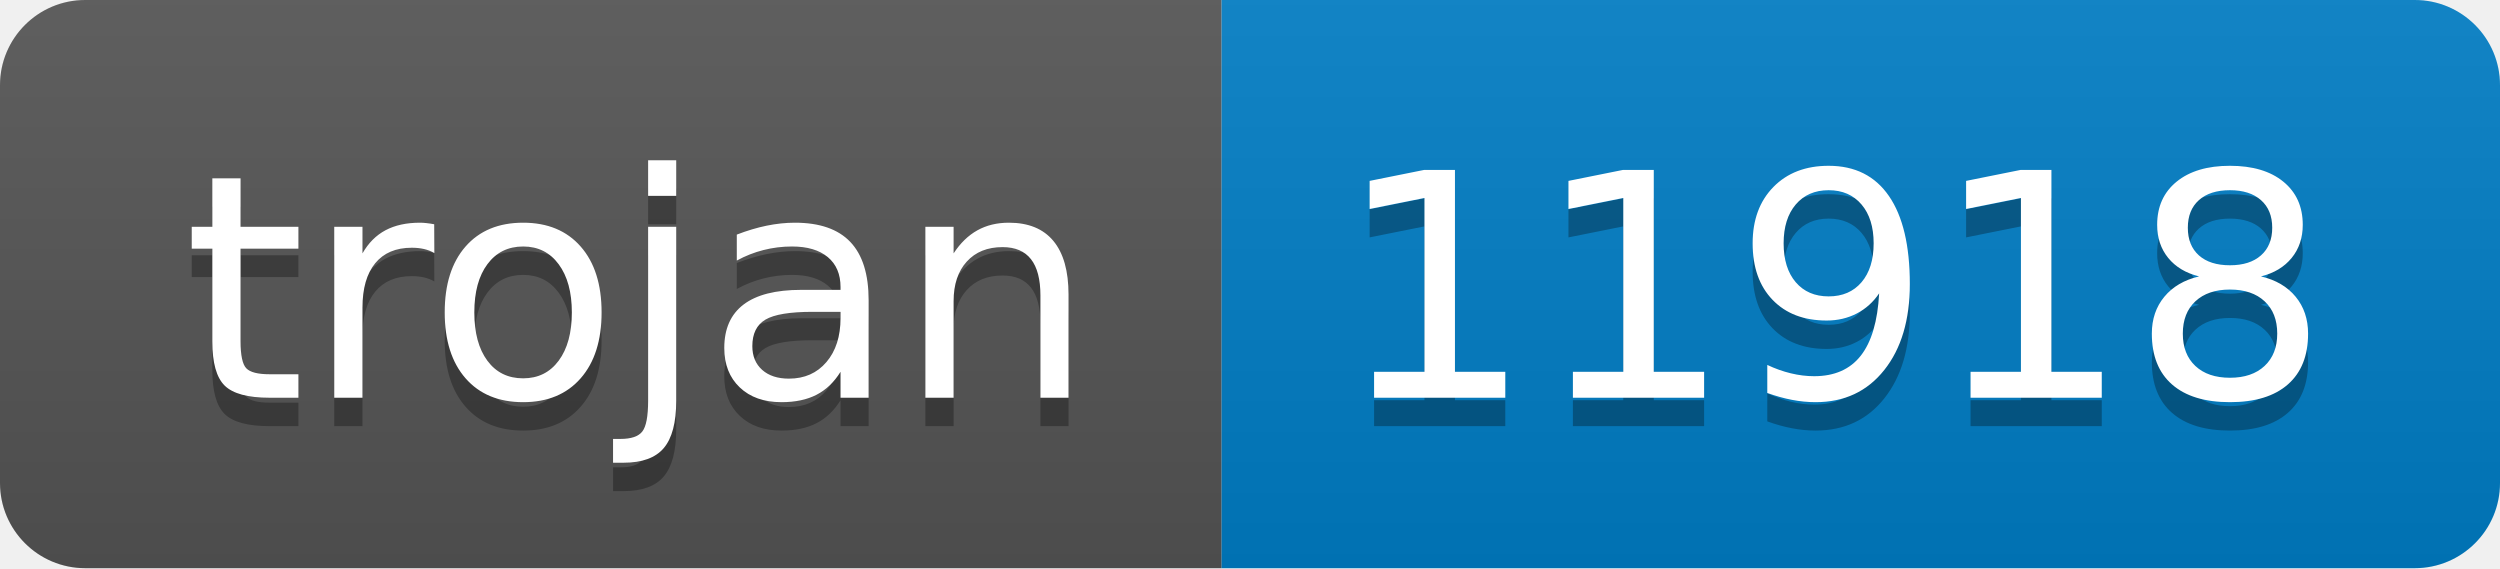
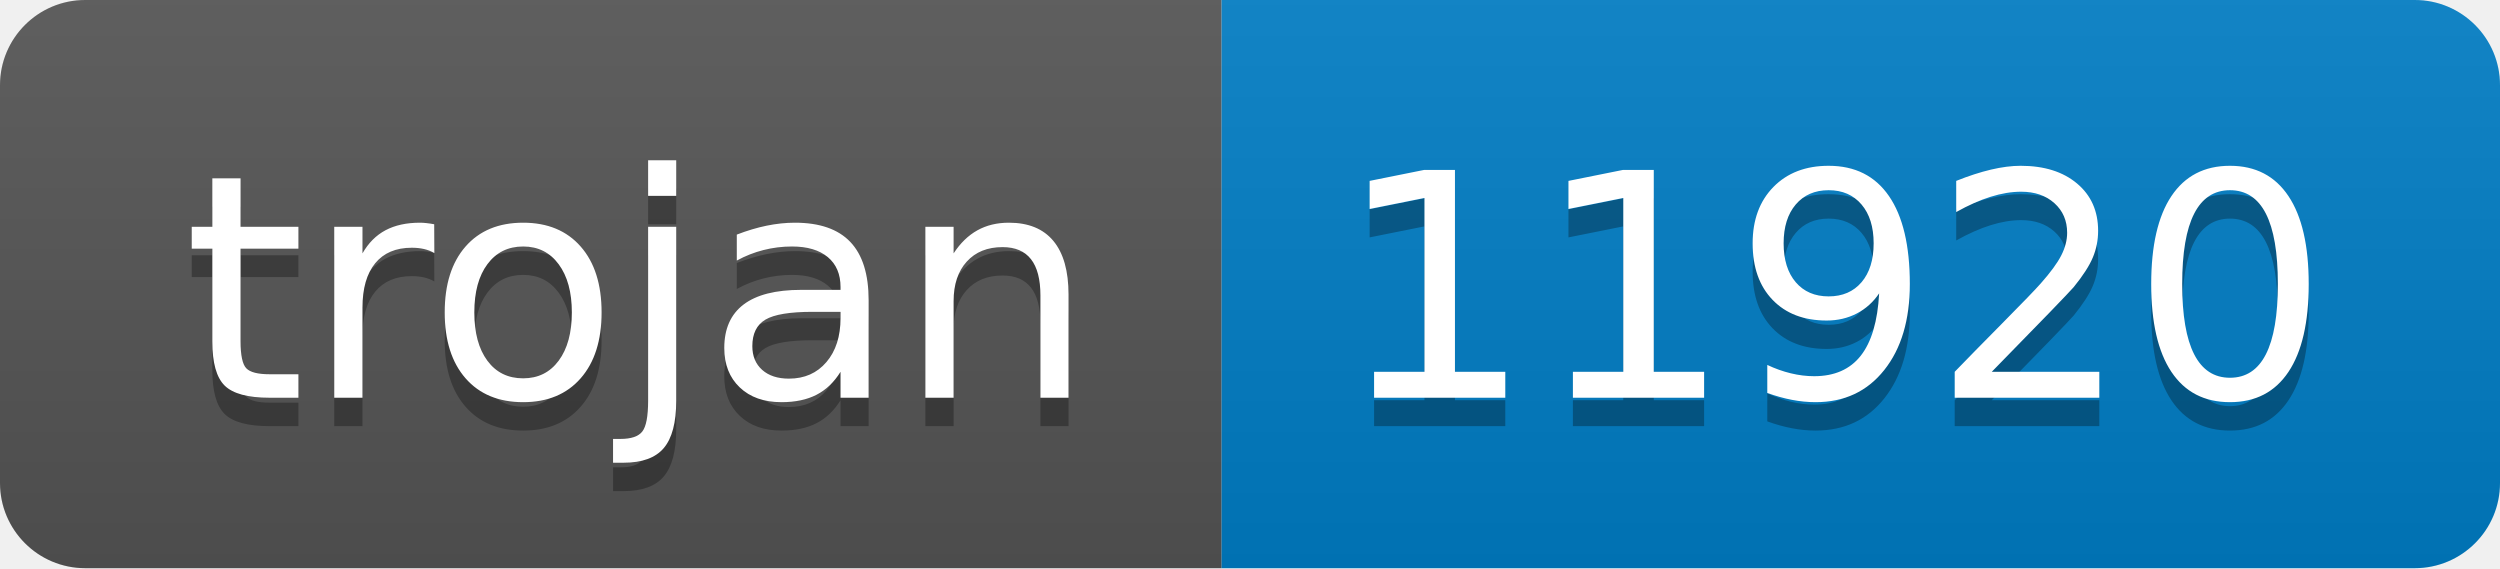
- <svg xmlns="http://www.w3.org/2000/svg" width="88" height="20" role="img" aria-label="trojan: 11918">
+ <svg xmlns="http://www.w3.org/2000/svg" width="88" height="20" role="img" aria-label="trojan: 11920">
  <linearGradient id="s" x2="0" y2="100%">
    <stop offset="0" stop-color="#bbb" stop-opacity=".1" />
    <stop offset="1" stop-opacity=".1" />
  </linearGradient>
  <clipPath id="r">
    <rect width="88" height="20" rx="3" fill="#fff" />
  </clipPath>
  <g clip-path="url(#r)">
    <rect width="43" height="20" fill="#555" />
    <rect x="43" width="45" height="20" fill="#007ec6" />
    <rect width="88" height="20" fill="url(#s)" />
  </g>
  <g fill="#fff" text-anchor="middle" font-family="Verdana,Geneva,DejaVu Sans,sans-serif" text-rendering="geometricPrecision" font-size="110">
    <text aria-hidden="true" x="225" y="150" fill="#010101" fill-opacity=".3" transform="scale(.1)" textLength="330">trojan</text>
    <text x="225" y="140" transform="scale(.1)" fill="#fff" textLength="330">trojan</text>
-     <text aria-hidden="true" x="645" y="150" fill="#010101" fill-opacity=".3" transform="scale(.1)" textLength="350">11918</text>
-     <text x="645" y="140" transform="scale(.1)" fill="#fff" textLength="350">11918</text>
+     <text aria-hidden="true" x="645" y="150" fill="#010101" fill-opacity=".3" transform="scale(.1)" textLength="350">11920</text>
+     <text x="645" y="140" transform="scale(.1)" fill="#fff" textLength="350">11920</text>
  </g>
</svg>
